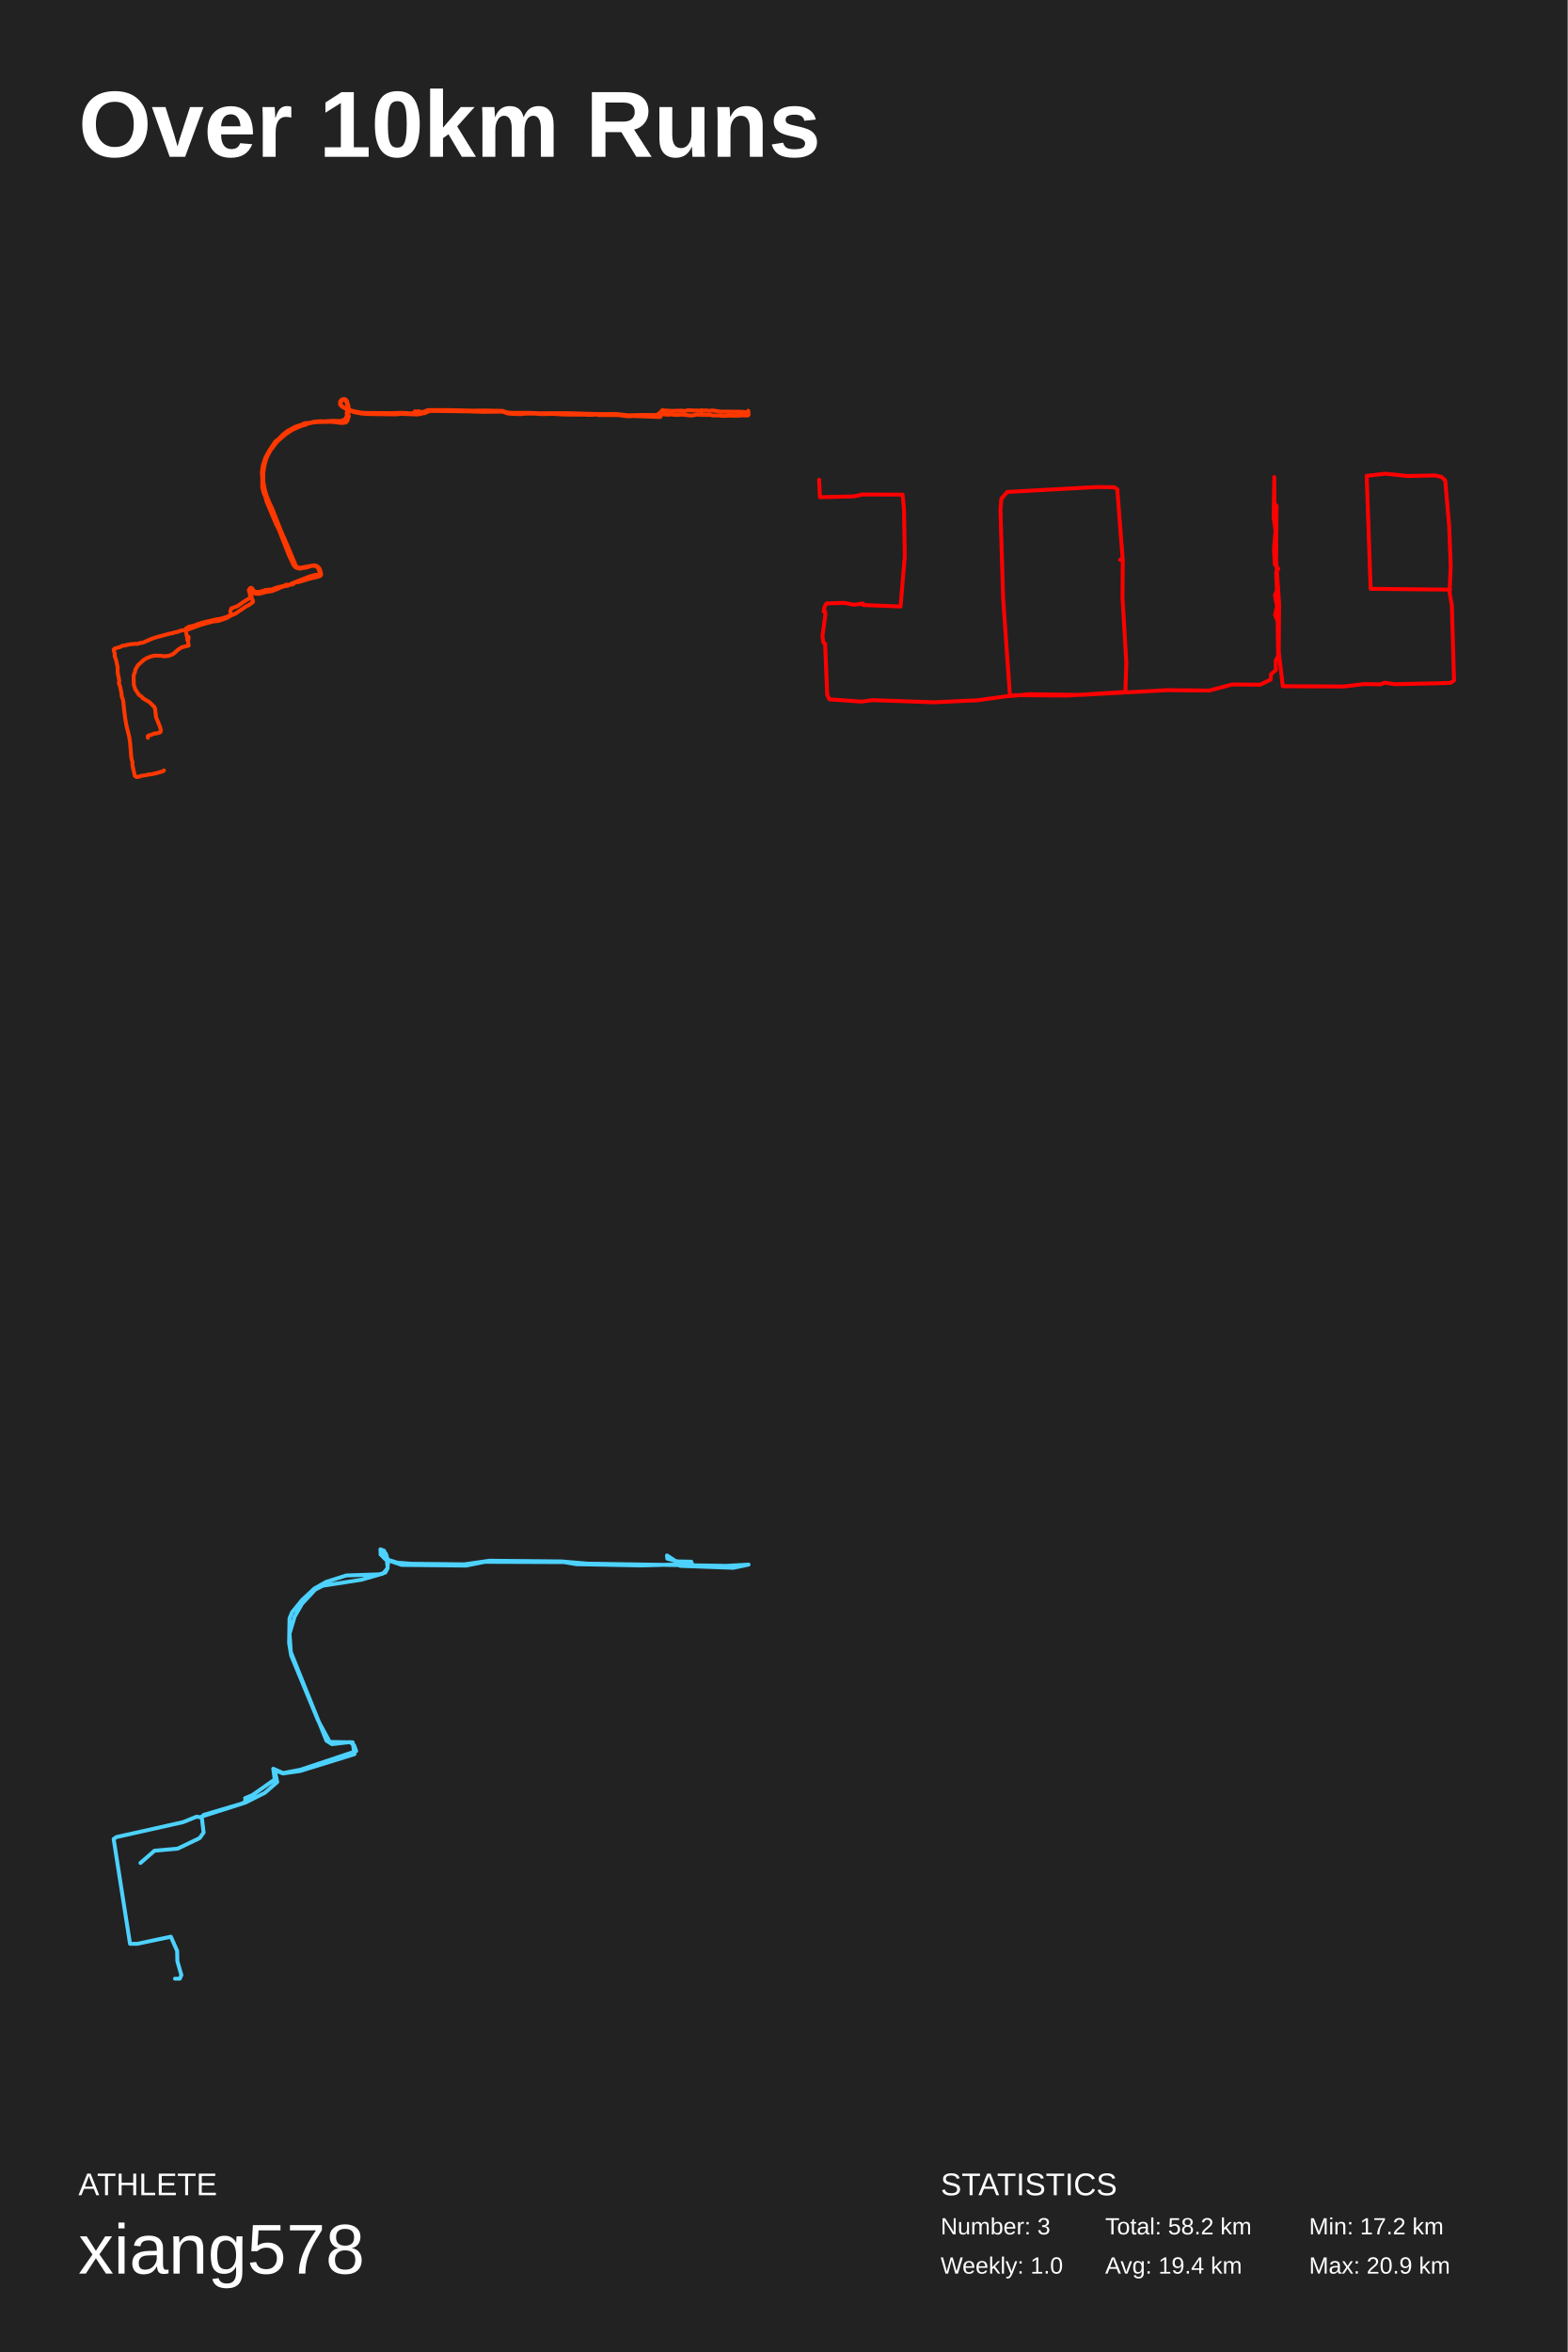
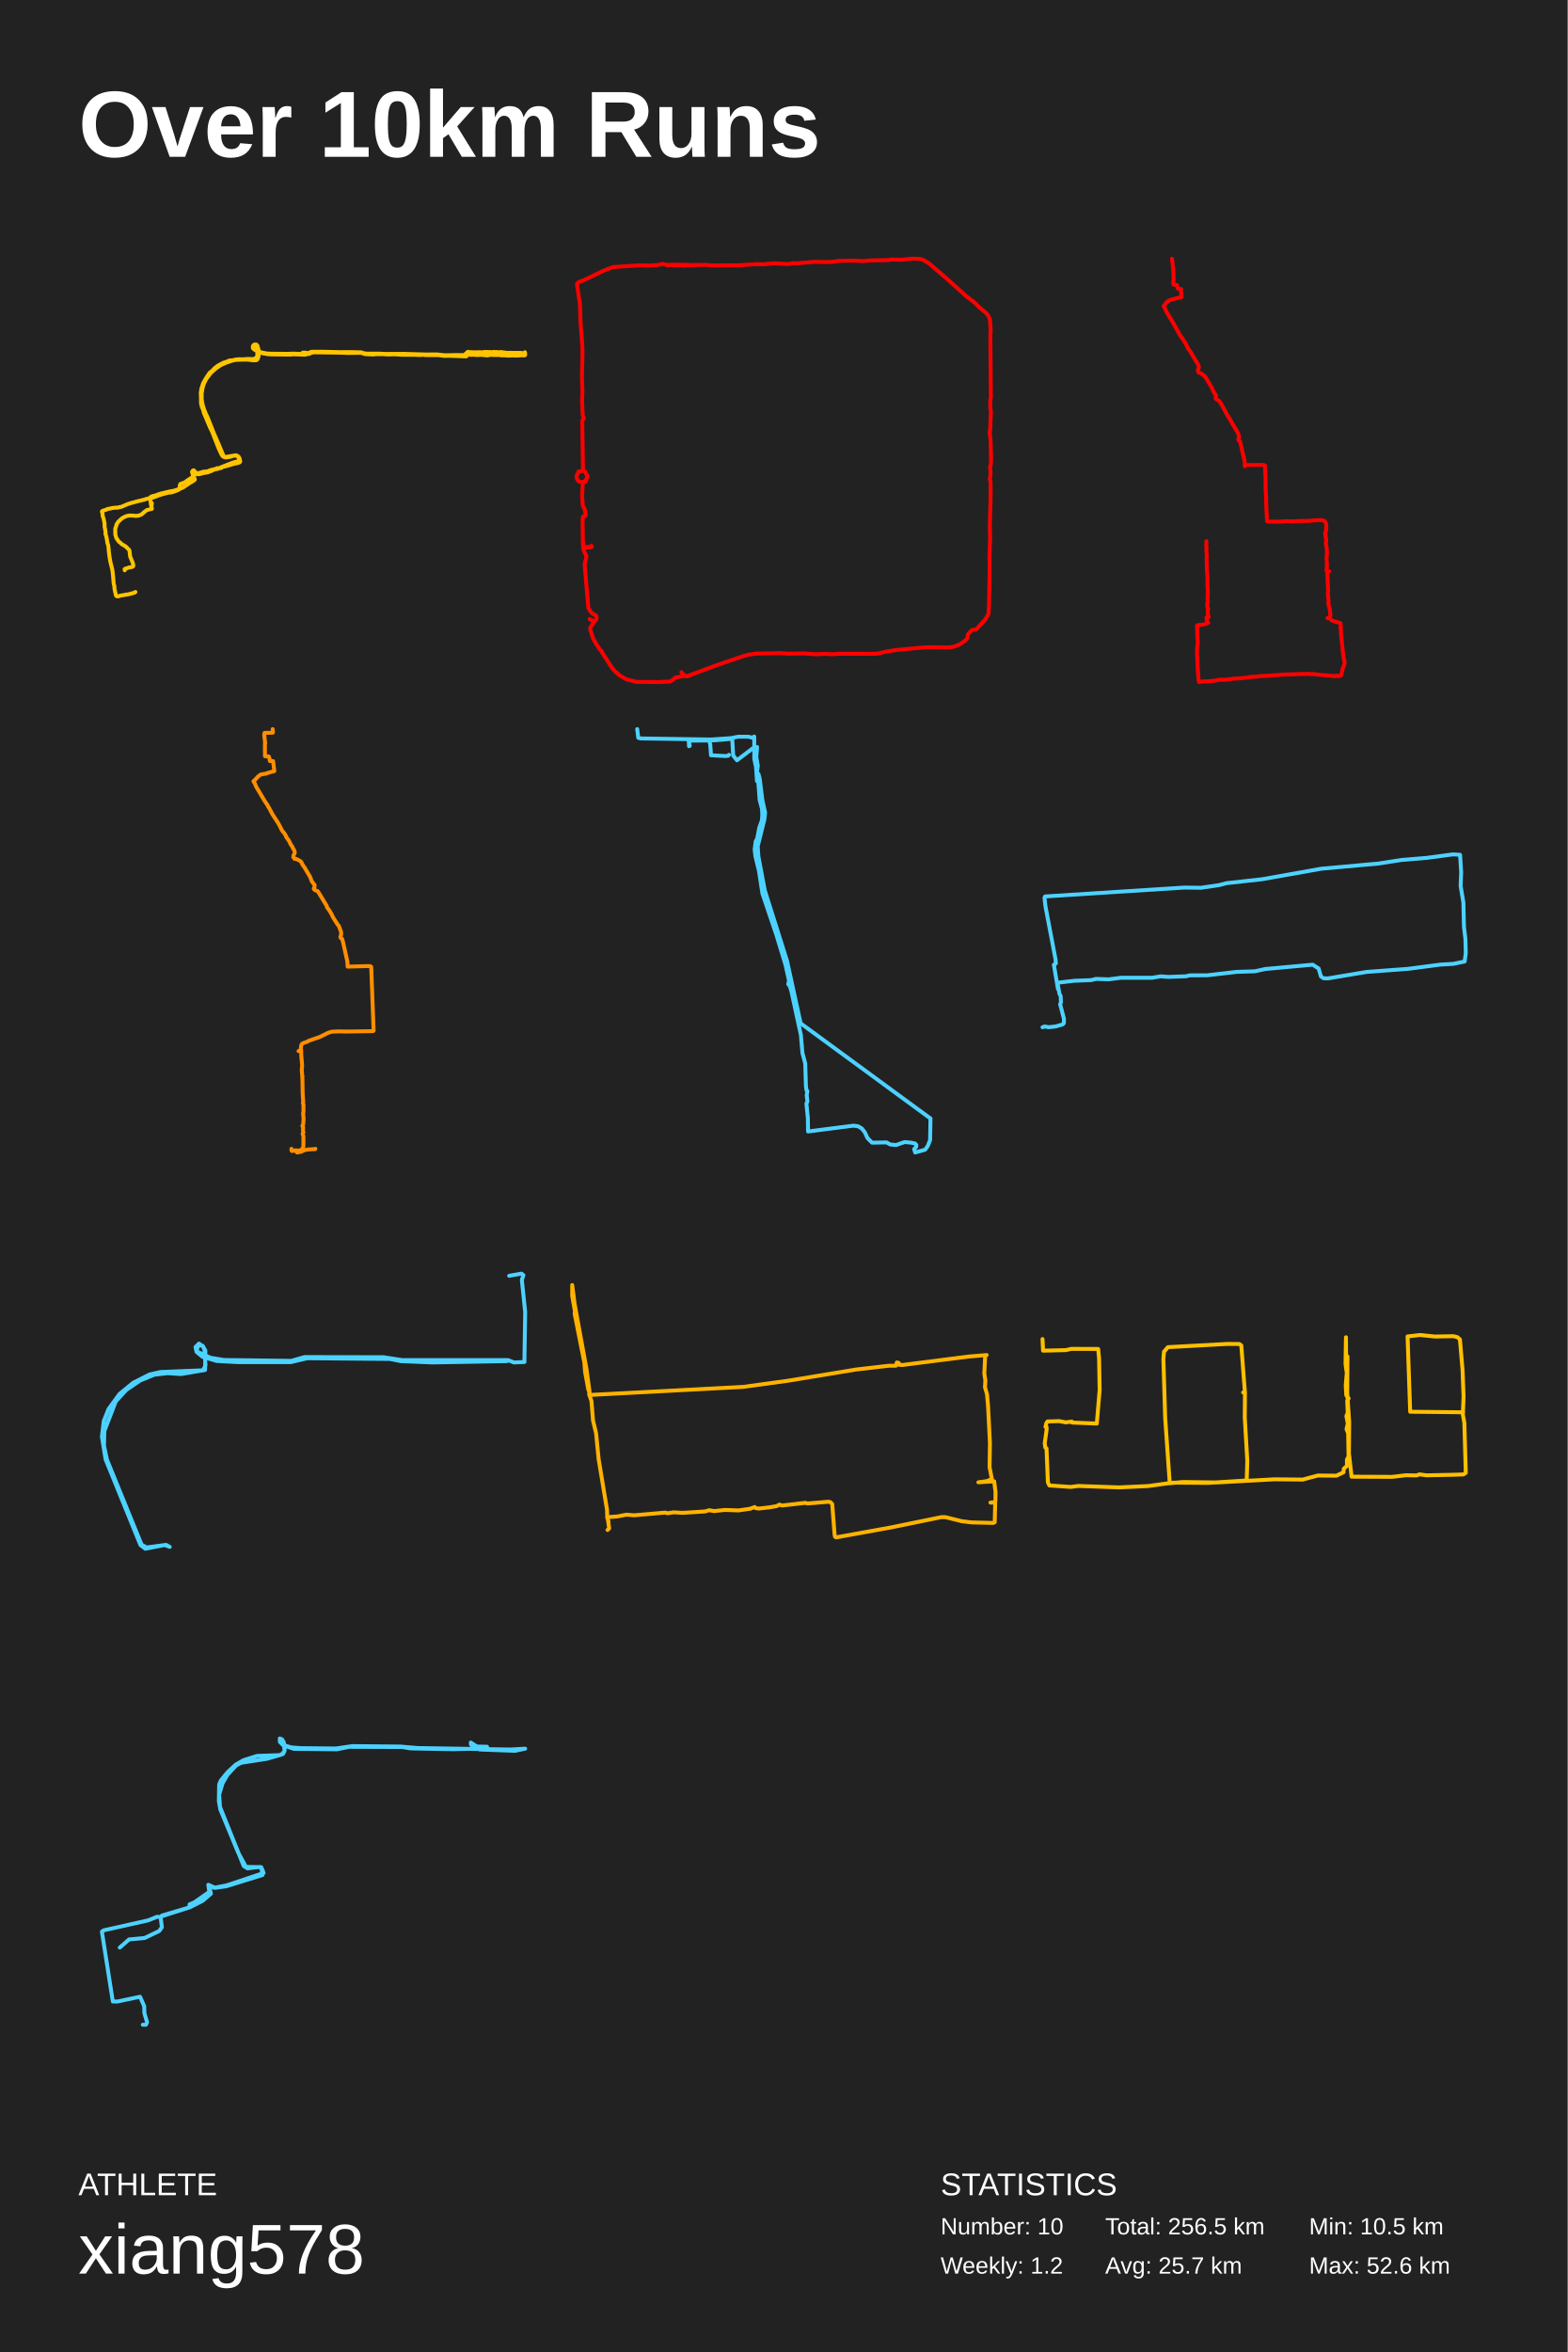
<svg xmlns="http://www.w3.org/2000/svg" baseProfile="full" height="300mm" version="1.1" viewBox="0,0,200,300" width="200mm">
  <defs />
  <rect fill="#222222" height="300" width="200" x="0" y="0" />
  <text fill="#FFFFFF" style="font-size:12px; font-family:Arial; font-weight:bold;" x="10" y="20">Over 10km Runs</text>
  <text fill="#FFFFFF" style="font-size:4px; font-family:Arial" x="10" y="280">ATHLETE</text>
  <text fill="#FFFFFF" style="font-size:9px; font-family:Arial" x="10" y="290">xiang578</text>
  <text fill="#FFFFFF" style="font-size:4px; font-family:Arial" x="120" y="280">STATISTICS</text>
-   <text fill="#FFFFFF" style="font-size:3px; font-family:Arial" x="120" y="285">Number: 3</text>
-   <text fill="#FFFFFF" style="font-size:3px; font-family:Arial" x="120" y="290">Weekly: 1.0</text>
-   <text fill="#FFFFFF" style="font-size:3px; font-family:Arial" x="141" y="285">Total: 58.2 km</text>
-   <text fill="#FFFFFF" style="font-size:3px; font-family:Arial" x="141" y="290">Avg: 19.4 km</text>
-   <text fill="#FFFFFF" style="font-size:3px; font-family:Arial" x="167" y="285">Min: 17.2 km</text>
-   <text fill="#FFFFFF" style="font-size:3px; font-family:Arial" x="167" y="290">Max: 20.9 km</text>
-   <polyline fill="none" points="20.914,98.262 20.797,98.369 19.921,98.628 19.278,98.766 19.045,98.766 18.799,98.842 17.993,98.964 17.748,99.071 17.397,99.101 17.199,98.964 16.953,97.881 16.883,97.438 16.907,97.24 16.755,96.675 16.603,94.829 16.498,94.035 16.124,92.509 15.972,91.639 15.832,90.54 15.738,89.548 15.68,89.212 15.551,88.907 15.47,88.297 15.341,87.64 15.166,87.121 15.213,86.832 15.002,85.702 15.014,85.168 14.827,84.252 14.617,83.626 14.652,83.443 14.5,82.863 14.605,82.741 15.388,82.497 15.622,82.36 15.867,82.344 16.521,82.192 17.257,82.115 17.526,82.131 17.853,82.024 18.204,81.978 19.442,81.444 20.073,81.245 21.603,80.833 21.966,80.772 22.398,80.635 22.515,80.635 23.122,80.421 23.566,80.36 23.777,80.375 25.447,79.765 26.055,79.567 27.223,79.261 27.877,79.2 29.022,78.788 29.455,78.513 30.004,78.284 31.487,77.292 31.651,77.231 32.212,76.85 32.282,76.743 32.259,76.605 32.107,76.3 32.107,76.025 31.815,75.369 31.838,75.216 31.978,75.094 32.06,75.125 32.165,75.354 32.434,75.629 32.644,75.735 33.135,75.735 33.859,75.522 34.724,75.384 35.542,75.064 35.81,74.911 36.406,74.743 36.675,74.713 36.873,74.606 37.294,74.545 37.458,74.469 37.586,74.301 38.03,74.255 39.689,73.766 40.46,73.599 40.822,73.476 40.939,73.385 40.974,73.293 40.857,72.744 40.717,72.454 40.402,72.179 40.086,72.103 38.264,72.423 37.972,72.377 37.75,72.179 36.815,69.935 35.904,67.844 34.689,64.776 34.385,64.165 33.999,63.188 33.766,62.379 33.59,61.402 33.59,60.303 33.754,59.28 33.953,58.578 34.128,58.166 34.49,57.463 35.355,56.334 36.371,55.448 37.271,54.837 38.451,54.318 39.011,54.166 39.257,54.044 39.981,53.876 40.624,53.83 42.248,53.799 43.603,53.952 44.117,53.891 44.316,53.677 44.503,53.051 44.409,52.883 44.456,52.593 44.397,52.349 44.468,52.196 44.468,51.906 44.269,51.158 44.059,50.929 43.848,50.899 43.58,50.975 43.393,51.219 43.393,51.616 43.615,51.845 44.397,52.303 45.145,52.563 46.173,52.761 46.874,52.807 50.438,52.853 51.174,52.792 53.323,52.868 53.896,52.731 54.48,52.456 55.041,52.41 59.878,52.471 61.677,52.532 64.002,52.502 64.259,52.547 64.796,52.746 65.439,52.792 66.432,52.822 67.005,52.761 68.325,52.761 69.213,52.822 70.51,52.792 71.783,52.868 72.975,52.883 74.552,52.883 74.984,52.914 75.685,52.914 76.036,52.853 76.351,52.944 78.91,52.944 80.02,53.097 80.873,53.066 84.191,53.189 84.284,53.143 84.331,52.883 84.424,52.792 85.067,52.899 85.616,52.868 86.235,52.929 87.053,52.883 88.233,53.005 88.887,52.883 89.752,52.929 89.986,52.899 90.137,52.929 90.581,52.914 90.955,52.99 91.75,52.99 92.194,53.051 93.222,53.005 93.876,53.036 94.892,52.975 95.313,53.005 95.43,52.975 95.5,52.899 95.453,52.395 95.488,52.517 95.371,52.654 95.079,52.563 94.507,52.517 91.937,52.502 90.873,52.349 90.453,52.41 90.231,52.364 89.682,52.364 89.471,52.318 89.553,52.441 89.425,52.441 89.249,52.379 87.731,52.334 87.31,52.425 86.913,52.379 85.803,52.41 84.81,52.364 84.529,52.318 84.413,52.379 84.214,52.731 84.027,52.731 83.957,52.868 83.828,52.944 82.169,52.929 80.16,52.975 78.583,52.807 76.585,52.822 72.25,52.7 68.78,52.715 67.46,52.654 65.135,52.654 64.551,52.563 64.119,52.41 61.887,52.364 60.193,52.379 57.062,52.303 54.69,52.303 54.503,52.334 53.721,52.67 53.312,52.746 52.915,52.7 52.891,52.517 52.926,52.471 53.394,52.486 53.44,52.517 53.37,52.608 52.973,52.593 53.055,52.532 53.464,52.456 53.557,52.517 53.557,52.715 54.141,52.715 54.492,52.547 54.725,52.471 52.856,52.624 52.704,52.7 52.4,52.715 51.162,52.654 50.017,52.7 46.769,52.67 46.092,52.639 44.947,52.41 44.269,52.15 43.802,51.906 43.545,51.738 43.439,51.525 43.486,51.25 43.661,51.051 43.953,51.005 44.164,51.158 44.362,51.815 44.362,52.288 44.234,52.639 44.257,53.066 43.989,53.524 43.404,53.708 42.551,53.677 41.266,53.753 40.846,53.723 40.028,53.799 39.596,53.921 38.86,53.982 38.497,54.166 37.691,54.425 36.651,54.99 36.056,55.463 35.518,56.028 35.121,56.318 34.408,57.387 33.871,58.349 33.544,59.341 33.415,60.181 33.462,61.097 33.462,62.165 33.637,62.883 33.836,63.31 34.023,64.012 35.214,66.836 35.565,67.523 36.827,70.744 37.411,72.011 37.586,72.255 37.773,72.408 38.217,72.53 39.128,72.377 39.806,72.164 40.168,72.179 40.39,72.271 40.612,72.469 40.869,73.309 40.647,73.309 40.133,73.339 39.397,73.568 37.376,74.362 36.675,74.682 36.558,74.56 36.219,74.728 35.296,74.942 34.677,75.186 33.812,75.262 33.661,75.339 32.983,75.522 32.562,75.476 32.375,75.369 32.142,75.018 32.025,74.972 31.908,75.018 31.744,75.262 31.978,76.209 31.114,76.743 30.307,77.308 29.513,77.598 29.384,77.949 29.443,78.33 29.233,78.529 28.987,78.666 28.193,78.91 27.527,79.017 25.728,79.444 25.003,79.689 24.886,79.765 24.057,79.948 23.952,80.055 23.741,80.147 23.671,80.299 23.893,81.429 23.882,81.612 23.928,81.673 24.034,81.566 24.057,81.23 23.998,81.2 23.928,81.459 24.069,82.344 23.157,82.573 22.783,82.818 22.059,83.443 21.545,83.642 20.949,83.718 20.68,83.657 19.746,83.626 19.243,83.733 18.659,83.977 18.297,84.206 17.619,84.832 17.292,85.366 17.211,85.717 17.047,86.175 17.07,87.305 17.257,87.93 17.736,88.632 18.075,88.861 18.204,89.044 19.068,89.563 19.699,90.189 19.781,90.372 19.909,91.486 20.4,92.677 20.517,93.119 20.482,93.348 20.4,93.425 19.886,93.562 19.687,93.562 19.197,93.76 19.045,93.76 18.846,93.898 18.87,94.111" stroke="#ff3800" stroke-linecap="round" stroke-linejoin="round" stroke-width="0.5" />
-   <polyline fill="none" points="104.5,61.196 104.606,63.42 108.928,63.316 110.025,63.075 115.154,63.092 115.326,64.936 115.431,70.951 114.889,77.362 110.131,77.172 110.104,76.983 108.941,77.138 107.699,76.897 105.452,76.965 105.227,77.31 105.068,77.982 105.267,78.017 105.293,78.448 104.923,81.153 105.042,81.963 105.267,82.118 105.531,88.614 105.809,89.2 109.88,89.493 111.347,89.304 119.159,89.579 124.71,89.321 129.456,88.666 136.17,88.718 143.572,88.253 143.691,84.531 143.202,76.19 143.242,71.416 143.216,71.244 142.898,71.416 143.229,71.365 142.541,62.42 142.158,62.144 139.885,62.127 128.504,62.747 127.75,63.609 127.632,65.04 127.975,76.311 128.848,88.787 131.306,88.546 137.915,88.632 148.926,88.029 154.292,88.08 157.2,87.305 160.756,87.339 162.104,86.685 162.144,86.012 162.765,85.461 162.752,84.255 163.069,83.669 162.99,79.206 162.672,78.43 162.924,77.379 162.646,75.931 162.91,75.294 162.805,73.002 163.082,72.554 162.633,71.968 162.527,70.038 162.725,67.694 162.487,65.988 162.567,60.851 162.593,64.264 162.858,64.523 162.805,71.416 163.188,77.086 163.135,83.1 163.651,87.529 171.436,87.563 174.027,87.253 176.128,87.288 176.631,87.081 177.966,87.27 182.936,87.167 185.064,87.098 185.5,86.788 185.222,77.207 184.932,75.587 185.077,72.226 184.879,67.091 184.376,61.265 183.887,60.834 183.121,60.645 179.578,60.714 176.71,60.421 174.357,60.696 174.859,75.104 184.998,75.208" stroke="#ff0000" stroke-linecap="round" stroke-linejoin="round" stroke-width="0.5" />
-   <polyline fill="none" points="17.919,237.621 19.709,236.062 22.666,235.796 25.475,234.449 25.976,233.74 25.732,231.702 31.335,229.912 33.79,228.672 35.364,227.307 35.052,225.765 36.083,226.208 38.308,225.889 45.226,223.745 44.995,222.238 42.065,222.185 40.573,219.438 37.154,211.178 36.883,209.583 36.937,206.428 37.263,205.648 38.552,204.07 40.112,202.617 41.618,201.766 44.195,200.951 48.414,200.809 49.16,200.578 49.458,200.011 49.323,198.664 48.997,197.795 48.536,197.618 48.563,198.292 49.486,198.948 50.693,199.32 52.484,199.462 59.239,199.532 62.441,199.072 71.611,199.16 74.962,199.444 92.665,199.727 95.5,199.568 93.547,199.976 86.764,199.727 87.903,199.727 88.283,199.462 88.188,199.196 86.248,199.16 85.095,198.398 85.136,198.806 87.713,199.515 81.772,199.674 73.551,199.515 71.95,199.249 61.844,199.213 59.47,199.692 51.236,199.603 49.174,198.894 48.55,198.256 48.672,197.813 49.228,198.168 49.526,199.125 49.418,200.064 48.875,200.702 46.094,201.5 41.17,202.262 40.207,202.759 38.525,204.567 37.589,206.198 36.937,208.378 37.1,210.718 41.645,222.026 42.35,222.469 44.656,222.203 45.172,222.61 45.443,223.355 38.335,225.73 36.11,226.155 34.862,225.606 35.052,226.97 32.189,228.973 31.267,229.363 31.362,229.717 30.955,230.019 25.99,231.49 25.664,231.809 25.081,231.72 23.372,232.411 14.839,234.325 14.5,234.573 16.589,247.934 17.512,247.934 21.798,247.031 22.599,248.838 22.626,250.149 23.141,251.921 22.938,252.382 22.327,252.382" stroke="#4dd2ff" stroke-linecap="round" stroke-linejoin="round" stroke-width="0.5" />
+   <text fill="#FFFFFF" style="font-size:3px; font-family:Arial" x="120" y="285">Number: 10</text>
+   <text fill="#FFFFFF" style="font-size:3px; font-family:Arial" x="120" y="290">Weekly: 1.2</text>
+   <text fill="#FFFFFF" style="font-size:3px; font-family:Arial" x="141" y="285">Total: 256.5 km</text>
+   <text fill="#FFFFFF" style="font-size:3px; font-family:Arial" x="141" y="290">Avg: 25.7 km</text>
+   <text fill="#FFFFFF" style="font-size:3px; font-family:Arial" x="167" y="285">Min: 10.5 km</text>
+   <text fill="#FFFFFF" style="font-size:3px; font-family:Arial" x="167" y="290">Max: 52.6 km</text>
+   <polyline fill="none" points="17.276,75.508 17.198,75.579 16.614,75.752 16.186,75.844 16.03,75.844 15.866,75.895 15.329,75.976 15.165,76.047 14.932,76.068 14.799,75.976 14.636,75.254 14.589,74.959 14.605,74.826 14.503,74.45 14.402,73.219 14.332,72.69 14.083,71.673 13.981,71.093 13.888,70.36 13.826,69.699 13.787,69.475 13.701,69.271 13.646,68.864 13.561,68.427 13.444,68.081 13.475,67.888 13.335,67.135 13.343,66.779 13.218,66.168 13.078,65.751 13.101,65.629 13.0,65.242 13.07,65.161 13.592,64.998 13.748,64.906 13.911,64.896 14.347,64.795 14.838,64.744 15.017,64.754 15.235,64.683 15.469,64.652 16.295,64.296 16.715,64.164 17.736,63.889 17.977,63.848 18.265,63.757 18.343,63.757 18.748,63.614 19.044,63.573 19.184,63.584 20.298,63.177 20.703,63.044 21.482,62.841 21.918,62.8 22.682,62.525 22.97,62.342 23.336,62.19 24.325,61.528 24.434,61.488 24.808,61.233 24.855,61.162 24.839,61.07 24.738,60.867 24.738,60.684 24.543,60.246 24.559,60.144 24.652,60.063 24.707,60.083 24.777,60.236 24.956,60.419 25.096,60.49 25.423,60.49 25.906,60.348 26.482,60.256 27.028,60.043 27.207,59.941 27.604,59.829 27.783,59.809 27.916,59.737 28.196,59.697 28.305,59.646 28.391,59.534 28.687,59.503 29.793,59.178 30.307,59.066 30.548,58.984 30.626,58.923 30.65,58.862 30.572,58.496 30.478,58.302 30.268,58.119 30.058,58.068 28.842,58.282 28.648,58.252 28.5,58.119 27.877,56.623 27.269,55.229 26.459,53.184 26.257,52.777 26,52.125 25.844,51.586 25.727,50.935 25.727,50.202 25.836,49.52 25.968,49.052 26.085,48.777 26.327,48.309 26.903,47.556 27.581,46.965 28.18,46.558 28.967,46.212 29.341,46.11 29.505,46.029 29.987,45.917 30.416,45.887 31.498,45.866 32.402,45.968 32.745,45.927 32.877,45.785 33.002,45.367 32.939,45.256 32.971,45.062 32.932,44.899 32.978,44.798 32.978,44.604 32.846,44.105 32.706,43.953 32.566,43.932 32.386,43.983 32.262,44.146 32.262,44.411 32.41,44.563 32.932,44.869 33.43,45.042 34.116,45.174 34.583,45.205 36.958,45.235 37.449,45.194 38.882,45.245 39.264,45.154 39.653,44.971 40.027,44.94 43.252,44.981 44.451,45.021 46.001,45.001 46.173,45.032 46.531,45.164 46.959,45.194 47.621,45.215 48.003,45.174 48.883,45.174 49.475,45.215 50.34,45.194 51.189,45.245 51.983,45.256 53.035,45.256 53.323,45.276 53.79,45.276 54.024,45.235 54.234,45.296 55.94,45.296 56.68,45.398 57.248,45.378 59.46,45.459 59.523,45.429 59.554,45.256 59.616,45.194 60.045,45.266 60.411,45.245 60.823,45.286 61.369,45.256 62.155,45.337 62.592,45.256 63.168,45.286 63.324,45.266 63.425,45.286 63.721,45.276 63.97,45.327 64.5,45.327 64.796,45.367 65.481,45.337 65.917,45.357 66.595,45.317 66.875,45.337 66.953,45.317 67.0,45.266 66.969,44.93 66.992,45.011 66.914,45.103 66.72,45.042 66.338,45.011 64.624,45.001 63.916,44.899 63.635,44.94 63.487,44.909 63.121,44.909 62.981,44.879 63.035,44.96 62.95,44.96 62.833,44.92 61.82,44.889 61.54,44.95 61.275,44.92 60.535,44.94 59.873,44.909 59.686,44.879 59.608,44.92 59.476,45.154 59.351,45.154 59.305,45.245 59.219,45.296 58.113,45.286 56.773,45.317 55.722,45.205 54.39,45.215 51.5,45.133 49.187,45.144 48.307,45.103 46.757,45.103 46.367,45.042 46.079,44.94 44.592,44.909 43.462,44.92 41.375,44.869 39.794,44.869 39.669,44.889 39.147,45.113 38.875,45.164 38.61,45.133 38.594,45.011 38.617,44.981 38.929,44.991 38.96,45.011 38.913,45.072 38.649,45.062 38.703,45.021 38.976,44.971 39.038,45.011 39.038,45.144 39.428,45.144 39.661,45.032 39.817,44.981 38.571,45.082 38.469,45.133 38.267,45.144 37.441,45.103 36.678,45.133 34.513,45.113 34.061,45.093 33.298,44.94 32.846,44.767 32.534,44.604 32.363,44.492 32.293,44.35 32.324,44.166 32.441,44.034 32.636,44.004 32.776,44.105 32.908,44.543 32.908,44.859 32.823,45.093 32.838,45.378 32.659,45.683 32.27,45.805 31.701,45.785 30.844,45.836 30.564,45.815 30.019,45.866 29.73,45.948 29.24,45.988 28.998,46.11 28.461,46.283 27.768,46.66 27.37,46.976 27.012,47.352 26.747,47.546 26.272,48.258 25.914,48.899 25.696,49.561 25.61,50.12 25.641,50.731 25.641,51.443 25.758,51.922 25.891,52.207 26.015,52.675 26.81,54.558 27.043,55.016 27.884,57.163 28.274,58.007 28.391,58.17 28.515,58.272 28.811,58.353 29.419,58.252 29.871,58.109 30.112,58.119 30.26,58.18 30.408,58.313 30.579,58.872 30.431,58.872 30.089,58.893 29.598,59.045 28.251,59.574 27.783,59.788 27.705,59.707 27.479,59.819 26.864,59.961 26.451,60.124 25.875,60.175 25.774,60.226 25.322,60.348 25.042,60.317 24.917,60.246 24.761,60.012 24.683,59.982 24.605,60.012 24.496,60.175 24.652,60.806 24.076,61.162 23.538,61.538 23.009,61.732 22.923,61.966 22.962,62.22 22.822,62.352 22.658,62.444 22.129,62.607 21.685,62.678 20.485,62.963 20.002,63.126 19.924,63.177 19.371,63.299 19.301,63.37 19.161,63.431 19.114,63.533 19.262,64.286 19.254,64.408 19.286,64.449 19.356,64.377 19.371,64.153 19.332,64.133 19.286,64.306 19.379,64.896 18.772,65.049 18.522,65.212 18.039,65.629 17.697,65.761 17.299,65.812 17.12,65.771 16.497,65.751 16.162,65.822 15.773,65.985 15.531,66.138 15.08,66.555 14.862,66.911 14.807,67.145 14.698,67.45 14.714,68.203 14.838,68.62 15.158,69.088 15.383,69.241 15.469,69.363 16.045,69.709 16.466,70.126 16.521,70.248 16.606,70.991 16.933,71.784 17.011,72.08 16.988,72.232 16.933,72.283 16.591,72.375 16.458,72.375 16.131,72.507 16.03,72.507 15.897,72.598 15.913,72.741" stroke="#ffc500" stroke-linecap="round" stroke-linejoin="round" stroke-width="0.5" />
+   <polyline fill="none" points="85.098,33.838 86.345,33.816 87.357,33.883 87.681,33.829 89.941,33.78 90.766,33.852 94.442,33.829 96.525,33.69 97.402,33.717 98.722,33.581 100.56,33.685 101.216,33.559 101.61,33.595 103.838,33.397 105.551,33.424 106.256,33.397 106.899,33.279 109.092,33.248 110.142,33.316 111.016,33.216 113.414,33.176 113.635,33.099 115.044,33.131 116.288,33.0 117.352,33.018 117.78,33.149 118.53,33.604 120.778,35.533 123.241,37.759 124.326,38.584 124.862,39.134 125.843,39.968 126.091,40.287 126.295,40.747 126.388,42.207 126.347,42.761 126.413,50.736 126.333,51.078 126.333,51.952 126.419,52.497 126.319,54.835 126.257,55.087 126.371,56.114 126.44,58.505 126.409,59.244 126.312,59.564 126.371,60.154 126.347,60.775 126.271,61.113 126.378,61.455 126.381,63.306 126.278,66.975 126.312,68.794 126.233,71.014 126.261,72.612 126.171,77.352 126.105,78.328 125.701,79.008 124.53,80.291 124.032,80.349 123.929,80.426 123.48,80.916 123.418,81.407 123.096,81.749 122.374,82.226 121.625,82.505 120.944,82.577 118.44,82.55 117.341,82.626 114.239,82.919 112.94,83.135 112.104,83.346 111.517,83.391 107.057,83.387 106.208,83.45 105.14,83.4 104.052,83.454 102.532,83.351 100.484,83.378 99.565,83.306 96.49,83.369 95.437,83.522 94.932,83.661 91.647,84.773 87.706,86.231 87.523,86.244 87.308,86.154 86.932,85.74 87.101,85.979 87.409,86.213 87.243,86.127 87.405,86.226 87.685,86.253 88.044,86.15 87.661,86.267 87.267,86.217 86.141,86.433 85.799,86.757 85.419,86.933 83.923,87.0 81.173,86.969 79.902,86.645 79.032,86.141 78.42,85.583 78.054,85.142 76.779,83.171 76.769,83.072 76.586,82.914 76.12,82.23 75.681,81.474 75.304,80.322 75.297,80.052 75.812,79.328 75.228,78.967 75.829,79.278 76.078,79.03 76.113,78.715 76.047,78.517 75.605,78.27 75.322,78.009 75.059,77.505 74.579,71.923 74.762,71.311 74.807,70.933 74.458,70.19 74.399,69.938 74.423,69.209 74.42,69.879 75.439,69.803 75.498,69.713 75.453,69.618 75.512,69.744 75.387,69.798 75.442,69.767 75.318,69.731 74.434,69.812 74.365,69.465 74.327,66.161 74.385,65.886 74.696,65.805 74.727,65.665 74.596,64.94 74.351,64.531 74.264,63.279 74.334,61.982 74.385,61.523 74.672,61.428 74.693,61.279 74.89,60.973 74.9,60.694 74.655,60.149 74.434,60.064 73.795,60.154 73.767,60.32 73.577,60.599 73.56,60.766 73.591,61.068 73.836,61.41 74.175,61.487 74.682,61.437 74.962,60.87 74.924,60.636 74.707,60.325 74.676,60.172 74.43,60.046 74.375,59.924 74.282,53.794 74.299,53.601 74.451,53.443 74.472,53.272 74.337,52.956 74.258,51.218 74.306,49.79 74.24,48.109 74.316,45.001 74.285,43.991 74.064,41.108 73.981,38.755 73.605,36.25 73.77,36.011 74.662,35.664 76.893,34.578 78.178,34.068 81.588,33.843 82.807,33.874 83.996,33.793 84.507,33.654 85.077,33.793 86.424,33.762 88.003,33.789 87.702,33.82" stroke="red" stroke-linecap="round" stroke-linejoin="round" stroke-width="0.5" />
+   <polyline fill="none" points="149.519,33.0 149.675,34.265 149.727,35.531 149.681,36.038 149.727,36.315 150.144,36.351 150.261,36.809 150.699,36.879 150.635,36.879 150.746,37.903 150.202,38.015 149.241,38.289 149.029,38.408 148.76,38.636 148.459,39.052 148.631,39.344 148.76,39.681 149.703,41.235 150.552,42.769 150.958,43.338 151.307,43.907 151.556,44.453 151.837,44.802 152.913,46.618 152.95,46.858 152.822,47.176 152.863,47.424 152.976,47.543 153.14,47.574 153.554,47.861 153.816,48.13 154.618,49.485 154.841,50.02 155.137,50.434 155.146,50.509 155.067,50.721 155.097,50.835 155.232,50.969 155.515,51.109 155.806,51.53 156.61,53.017 156.919,53.474 157.174,53.963 157.909,55.18 158.006,55.4 158.071,55.728 158.053,55.875 157.972,56.049 158.038,56.206 158.198,56.31 158.267,56.568 158.784,58.832 158.816,59.486 158.816,59.338 158.939,59.313 161.111,59.307 161.25,59.318 161.376,59.393 161.453,60.992 161.471,62.765 161.533,63.485 161.521,63.95 161.648,66.477 161.907,66.531 163.263,66.539 164.087,66.477 164.85,66.508 165.784,66.446 166.838,66.451 167.737,66.371 168.63,66.345 168.976,66.456 169.159,66.714 169.194,66.916 169.196,67.536 169.079,67.972 169.069,68.145 169.103,68.448 169.202,68.791 169.155,69.367 169.262,69.948 169.289,70.483 169.242,71.149 169.291,72.169 169.23,72.773 169.333,72.949 169.361,72.913 169.565,72.874 169.333,72.946 169.432,75.262 169.408,75.82 169.495,76.646 169.466,76.925 169.519,77.253 169.606,77.472 169.735,78.435 169.673,78.781 169.357,78.832 169.404,78.861 169.673,78.858 169.747,78.995 169.917,79.152 170.945,79.454 171.006,79.493 171.04,79.581 171.064,80.038 171.034,79.999 170.982,80.053 171.024,80.002 171.062,80.017 171.073,80.763 171.313,83.114 171.392,83.754 171.541,84.466 171.515,84.719 171.285,85.315 171.117,86.11 171.018,86.205 170.786,86.244 170.456,86.167 170.319,86.267 169.723,86.182 167.955,86.04 167.703,85.973 167.267,85.994 166.895,85.942 166.61,85.976 166.43,85.955 163.737,86.045 162.741,86.12 162.657,86.151 162.455,86.131 162.236,86.174 160.719,86.244 160.251,86.311 159.588,86.339 159.075,86.427 158.032,86.536 157.519,86.551 156.396,86.696 155.562,86.706 154.931,86.827 153.962,86.917 153.537,86.905 153.21,86.946 153.065,87.0 152.976,86.985 152.929,86.84 152.839,85.903 152.717,83.357 152.711,82.714 152.796,82.265 152.784,81.971 152.834,81.816 152.786,81.677 152.742,80.995 152.717,79.8 152.748,79.759 152.976,79.712 153.259,79.697 153.742,79.609 154.144,79.436 154.004,79.297 153.96,79.207 153.921,78.755 154.142,78.742 154.184,78.706 154.079,78.169 154.079,77.88 154.135,77.671 154.045,77.531 154.016,76.948 154.097,76.783 154.055,76.445 154.069,75.76 154.085,75.598 154.115,75.582 154.055,75.063 154.041,73.426 153.976,72.75 153.935,71.151 153.962,70.818 153.909,70.377 153.925,69.948 153.887,69.463 153.907,69.026" stroke="red" stroke-linecap="round" stroke-linejoin="round" stroke-width="0.5" />
+   <polyline fill="none" points="34.782,93.0 34.824,93.362 34.764,93.374 34.819,93.422 34.803,93.455 33.754,93.482 33.726,93.53 33.71,93.762 33.832,94.835 33.811,94.778 33.795,94.856 33.805,96.454 34.289,96.484 34.388,96.785 34.423,97.065 34.838,97.077 35.001,98.352 34.09,98.605 33.998,98.665 33.26,98.789 32.91,99.054 32.518,99.494 32.393,99.581 32.377,99.638 32.439,99.608 32.335,99.656 32.564,100.027 32.642,100.277 33.795,102.214 34.153,102.732 34.208,102.898 34.312,103.022 34.771,103.886 35.525,105.04 36,105.958 36.286,106.299 36.537,106.732 36.51,106.763 36.853,107.223 37.139,107.793 37.301,107.988 37.326,108.106 37.545,108.482 37.605,108.708 37.584,108.859 37.444,109.1 37.425,109.337 37.594,109.56 37.667,109.512 37.889,109.605 38.355,109.855 38.465,110.009 38.617,110.322 38.883,110.699 39.575,111.867 39.766,112.4 40.14,112.9 40.116,113.162 40.027,113.33 40.063,113.424 40.236,113.565 40.504,113.649 40.619,113.797 41.689,115.564 41.712,115.724 41.994,116.091 42.245,116.509 42.506,117.03 43.087,117.951 43.221,118.081 43.504,118.83 43.527,119.173 43.423,119.514 43.479,119.568 43.477,119.652 43.647,119.745 43.776,120.227 44.3,122.577 44.353,123.294 46.899,123.224 47.256,123.243 47.358,123.312 47.665,131.46 47.582,131.526 44.138,131.574 43.156,131.553 42.314,131.595 41.871,131.733 40.776,132.275 39.411,132.738 39.242,132.852 38.691,133.048 38.557,133.117 38.431,133.316 38.359,133.872 38.237,134.022 38.085,134.067 38.265,133.998 38.373,133.785 38.424,133.905 38.438,134.675 38.548,135.905 38.495,136.474 38.553,137.21 38.594,137.286 38.548,137.46 38.581,137.568 38.613,139.451 38.684,140.578 38.641,140.711 38.712,140.882 38.714,141.838 38.67,142.007 38.73,142.707 38.687,143.387 38.576,143.63 38.675,143.756 38.657,144.249 38.712,144.439 38.611,144.604 38.71,144.947 38.705,146.227 38.604,146.507 38.391,146.687 38.002,146.784 37.859,146.738 37.856,146.847 37.845,146.754 37.711,146.741 37.255,146.817 37.211,146.772 37.183,146.534 37.201,146.778 37.282,146.805 37.743,146.723 37.845,146.778 37.831,146.925 37.886,147.0 38.385,146.916 38.813,146.717 39.277,146.618 40.204,146.567 40.229,146.528" stroke="#ff8e00" stroke-linecap="round" stroke-linejoin="round" stroke-width="0.5" />
+   <polyline fill="none" points="81.292,93.0 81.428,94.107 81.7,94.187 90.713,94.325 93.191,94.155 94.186,93.969 95.472,93.969 95.998,94.099 96.22,93.945 96.232,96.797 96.455,97.847 96.572,99.632 96.678,99.591 96.746,99.761 96.912,102.031 97.215,103.169 97.252,103.985 97.203,104.639 96.869,105.568 96.603,106.957 96.406,107.329 96.276,108.354 96.375,109.227 96.832,111.108 97.265,113.959 99.045,119.223 100.213,123.059 100.658,125.069 100.566,125.537 100.776,125.82 100.961,126.425 102.173,132.012 102.371,134.304 102.729,135.644 102.816,138.542 102.896,139.091 103.007,139.179 102.914,139.712 103.013,140.503 102.877,140.761 103.063,142.61 103.088,144.321 108.892,143.578 109.479,143.659 109.936,143.933 110.314,144.401 110.678,145.168 111.253,145.749 113.101,145.717 113.583,145.983 114.331,146.048 115.413,145.668 116.241,145.749 116.736,145.854 116.903,146.04 116.89,146.274 116.625,146.572 116.754,147.0 118.022,146.645 118.355,146.185 118.658,145.426 118.708,142.666 102.142,130.526 100.405,122.566 97.568,113.571 96.752,109.243 96.665,107.943 97.518,104.518 97.611,103.638 97.271,102.128 96.919,99.301 96.758,98.711 96.517,98.929 96.678,97.661 96.486,96.595 96.585,95.278 96.146,95.367 94.02,96.974 93.537,96.368 93.414,94.236 91.151,94.43 88.314,94.422 87.875,94.519 87.9,95.181 87.993,95.141 87.888,94.543 87.962,94.47 90.453,94.446 90.607,94.898 90.706,96.336 92.555,96.433 92.907,96.393 93,96.28" stroke="#4dd2ff" stroke-linecap="round" stroke-linejoin="round" stroke-width="0.5" />
+   <polyline fill="none" points="134.977,126.175 134.45,123.056 134.706,122.884 134.658,122.349 133.382,115.64 133.25,114.515 133.326,114.343 151.083,113.209 153.213,113.237 155.516,112.901 156.501,112.647 161.002,112.149 168.57,110.806 175.888,110.144 178.78,109.691 181.985,109.428 185.391,108.975 186.272,109.029 186.41,111.287 186.341,113.001 186.695,115.123 186.764,118.197 186.951,119.765 187.0,121.551 186.854,122.639 185.425,122.939 183.747,123.038 179.675,123.573 174.341,123.972 169.409,124.797 168.854,124.779 168.521,124.552 168.23,123.537 167.474,123.047 161.405,123.6 160.08,123.891 157.784,123.963 154.031,124.398 151.777,124.407 151.319,124.525 149.051,124.607 148.073,124.534 146.984,124.716 143.002,124.716 141.455,124.915 139.825,124.861 139.208,125.015 137.072,125.096 134.901,125.35 135.164,126.765 135.317,127.046 135.351,127.843 135.247,128.088 135.733,129.938 135.726,130.5 135.566,130.672 134.665,130.926 133.777,131.025 133.284,130.926 133.0,131.025" stroke="#4dd2ff" stroke-linecap="round" stroke-linejoin="round" stroke-width="0.5" />
+   <polyline fill="none" points="64.663,173.615 55.2,173.782 51.134,173.615 49.732,173.337 39.207,173.245 37.068,173.745 30.452,173.745 27.662,173.597 25.834,173.06 25.069,172.43 25.253,171.616 25.848,171.653 26.203,172.264 26.16,174.744 23.086,175.263 21.329,175.151 19.658,175.355 17.859,176.096 16.102,177.299 14.771,178.743 13.312,182.537 13.269,184.407 13.637,186.165 18.057,197.011 18.68,197.381 21.188,197.048 21.655,197.307 21.018,197.066 18.539,197.548 17.916,197.066 13.467,186.128 13.0,183.24 13.241,181.241 13.85,179.724 15.252,177.798 16.995,176.373 19.077,175.318 20.465,175.003 25.905,174.781 26.217,174.152 26.103,172.319 25.933,171.764 25.381,171.375 24.942,171.819 25.055,172.356 26.868,173.189 28.582,173.467 37.153,173.578 38.838,173.097 48.939,173.115 51.318,173.485 64.833,173.485 65.555,173.782 66.901,173.726 67.0,167.358 66.575,163.267 66.773,162.638 66.518,162.452 64.96,162.73" stroke="#4dd2ff" stroke-linecap="round" stroke-linejoin="round" stroke-width="0.5" />
+   <polyline fill="none" points="77.642,194.115 77.47,193.571 77.443,192.586 76.372,186.113 76.042,182.777 75.658,181.212 75.453,178.688 75.156,177.85 75.208,177.461 74.812,174.574 73.298,166.266 73.0,163.906 73.0,165.298 73.344,167.243 73.311,167.572 74.554,173.831 74.64,174.972 75.043,177.184 75.275,177.833 75.433,177.919 94.82,176.899 100.598,176.104 109.201,174.686 113.386,174.202 114.285,174.202 114.431,173.839 114.669,173.848 114.411,173.787 114.345,174.029 115.059,174.116 123.595,173.027 125.876,172.836 125.717,172.854 125.678,173.027 125.578,175.205 125.711,176.095 125.658,176.942 125.922,177.859 126.054,179.38 126.293,184.073 126.246,187.141 126.544,188.662 125.883,188.921 124.818,189.068 126.835,188.947 127.0,190.261 126.993,191.479 126.927,191.6 126.359,191.661 126.967,191.652 126.901,194.167 126.716,194.253 123.932,194.184 122.682,194.029 120.639,193.519 120.104,193.51 113.637,194.832 106.675,196.094 106.529,196.016 106.47,195.688 106.172,191.842 105.941,191.6 105.696,191.549 102.992,191.773 102.767,191.687 99.752,192.032 99.441,191.911 99.091,192.102 98.205,192.257 96.856,192.413 96.446,192.378 96.281,192.223 95.679,192.447 94.205,192.655 92.479,192.594 91.097,192.741 90.482,192.629 89.96,192.784 87.064,192.966 85.966,192.897 85.146,193.018 84.875,192.931 80.901,193.277 79.91,193.199 78.766,193.424 77.509,193.51 77.714,194.945 77.509,195.152" stroke="#ffb300" stroke-linecap="round" stroke-linejoin="round" stroke-width="0.5" />
+   <polyline fill="none" points="133.0,170.797 133.07,172.28 135.952,172.211 136.683,172.05 140.102,172.061 140.217,173.291 140.288,177.301 139.926,181.575 136.754,181.448 136.736,181.322 135.961,181.425 135.133,181.264 133.634,181.31 133.485,181.54 133.379,181.988 133.511,182.011 133.529,182.298 133.282,184.102 133.361,184.642 133.511,184.745 133.687,189.076 133.872,189.467 136.586,189.662 137.565,189.536 142.773,189.72 146.474,189.547 149.637,189.111 154.114,189.145 159.048,188.835 159.128,186.354 158.802,180.793 158.828,177.611 158.81,177.496 158.599,177.611 158.819,177.576 158.361,171.613 158.105,171.429 156.59,171.418 149.003,171.832 148.5,172.406 148.421,173.36 148.65,180.874 149.232,189.191 150.871,189.03 155.277,189.088 162.617,188.686 166.195,188.72 168.133,188.203 170.504,188.226 171.403,187.79 171.429,187.342 171.843,186.974 171.835,186.17 172.046,185.779 171.993,182.804 171.782,182.287 171.949,181.586 171.764,180.621 171.94,180.196 171.87,178.668 172.055,178.369 171.755,177.979 171.685,176.692 171.817,175.129 171.658,173.992 171.711,170.568 171.729,172.843 171.905,173.015 171.87,177.611 172.125,181.391 172.09,185.4 172.434,188.353 177.624,188.376 179.351,188.169 180.752,188.192 181.087,188.054 181.977,188.18 185.29,188.111 186.709,188.065 187.0,187.859 186.815,181.471 186.621,180.391 186.718,178.151 186.586,174.727 186.251,170.843 185.925,170.556 185.414,170.43 183.052,170.476 181.14,170.28 179.571,170.464 179.906,180.07 186.665,180.138" stroke="#ffc000" stroke-linecap="round" stroke-linejoin="round" stroke-width="0.5" />
+   <polyline fill="none" points="15.279,248.414 16.473,247.374 18.444,247.197 20.316,246.299 20.651,245.827 20.488,244.468 24.223,243.275 25.86,242.448 26.909,241.538 26.701,240.51 27.389,240.806 28.872,240.593 33.484,239.163 33.33,238.159 31.377,238.123 30.382,236.292 28.103,230.786 27.922,229.722 27.958,227.619 28.175,227.099 29.035,226.047 30.075,225.078 31.078,224.511 32.797,223.967 35.609,223.873 36.107,223.719 36.306,223.341 36.215,222.443 35.998,221.864 35.691,221.745 35.709,222.194 36.324,222.632 37.129,222.88 38.322,222.974 42.826,223.022 44.96,222.714 51.074,222.773 53.308,222.963 65.11,223.152 67.0,223.045 65.698,223.317 61.176,223.152 61.936,223.152 62.189,222.974 62.125,222.797 60.832,222.773 60.063,222.265 60.091,222.537 61.809,223.01 57.848,223.116 52.367,223.01 51.3,222.833 44.563,222.809 42.98,223.128 37.49,223.069 36.116,222.596 35.7,222.171 35.781,221.875 36.152,222.112 36.351,222.75 36.279,223.376 35.917,223.802 34.063,224.333 30.78,224.842 30.138,225.172 29.016,226.378 28.392,227.465 27.958,228.919 28.067,230.478 31.096,238.017 31.567,238.312 33.104,238.135 33.448,238.407 33.629,238.903 28.89,240.486 27.407,240.77 26.575,240.404 26.701,241.314 24.793,242.649 24.178,242.909 24.241,243.145 23.97,243.346 20.66,244.326 20.443,244.539 20.054,244.48 18.915,244.941 13.226,246.217 13.0,246.382 14.393,255.29 15.008,255.29 17.866,254.687 18.399,255.892 18.417,256.766 18.761,257.948 18.625,258.255 18.218,258.255" stroke="#4dd2ff" stroke-linecap="round" stroke-linejoin="round" stroke-width="0.5" />
</svg>
